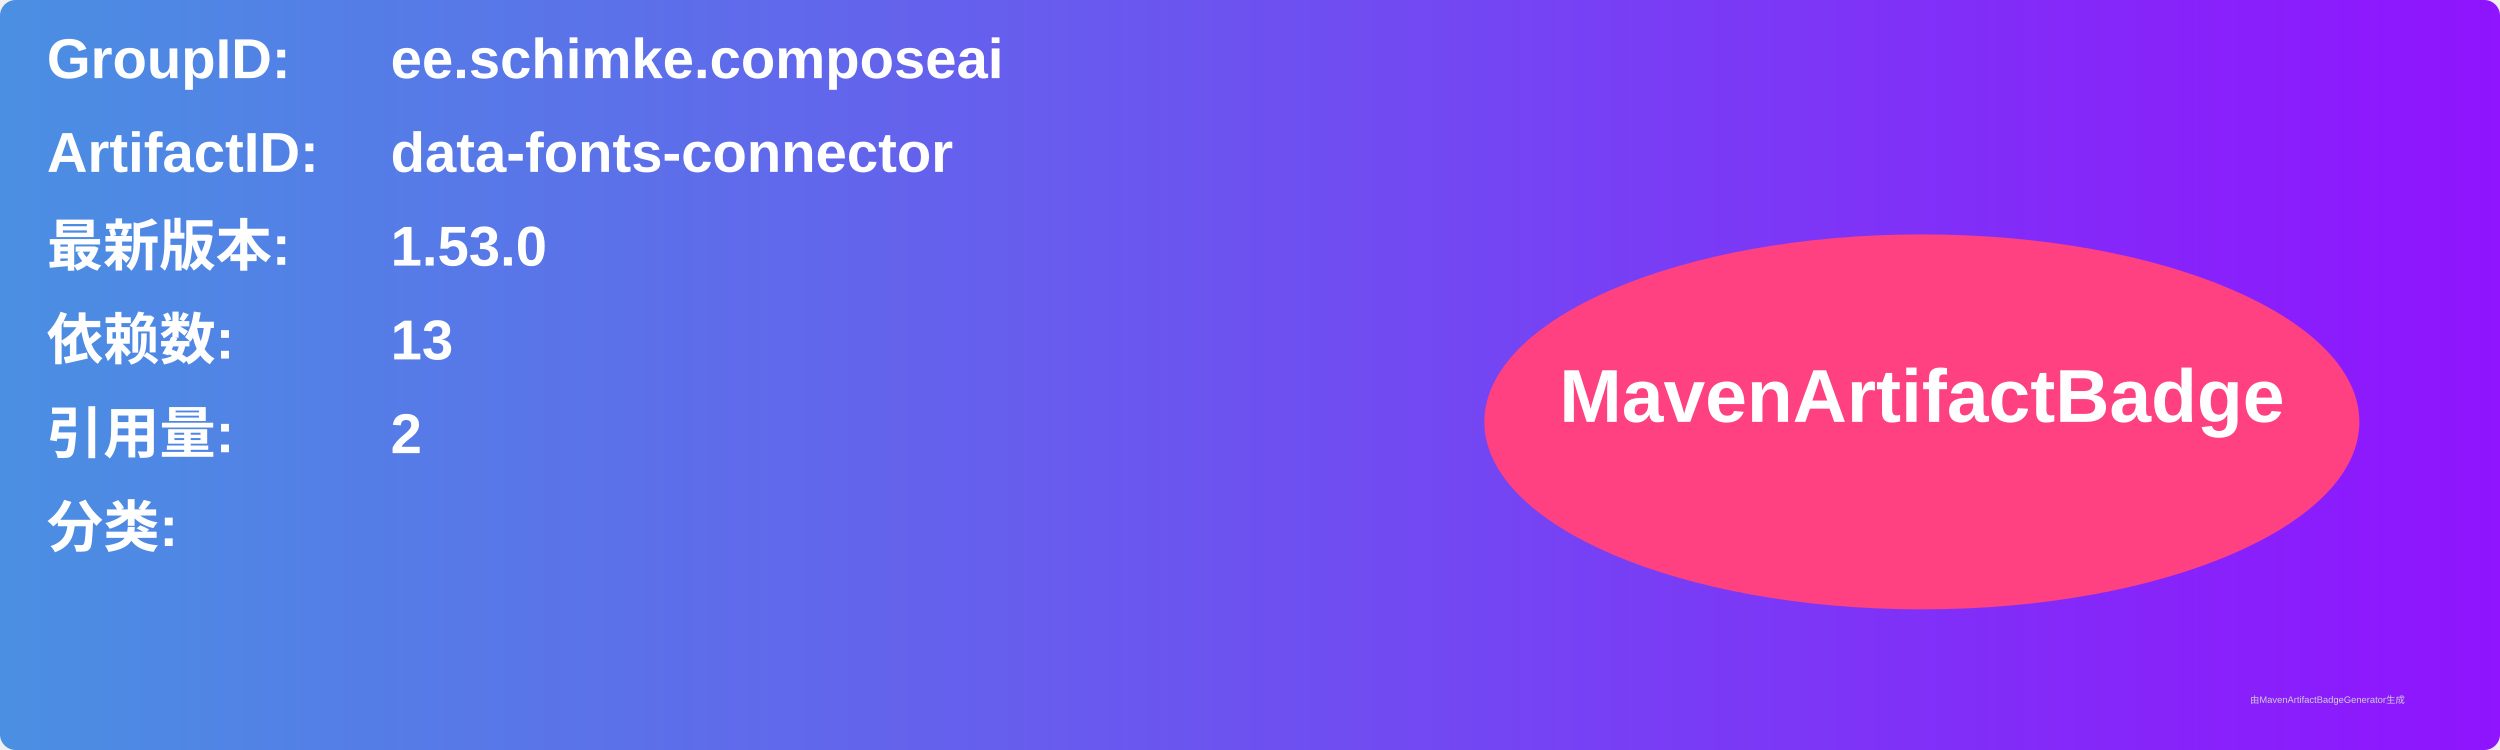
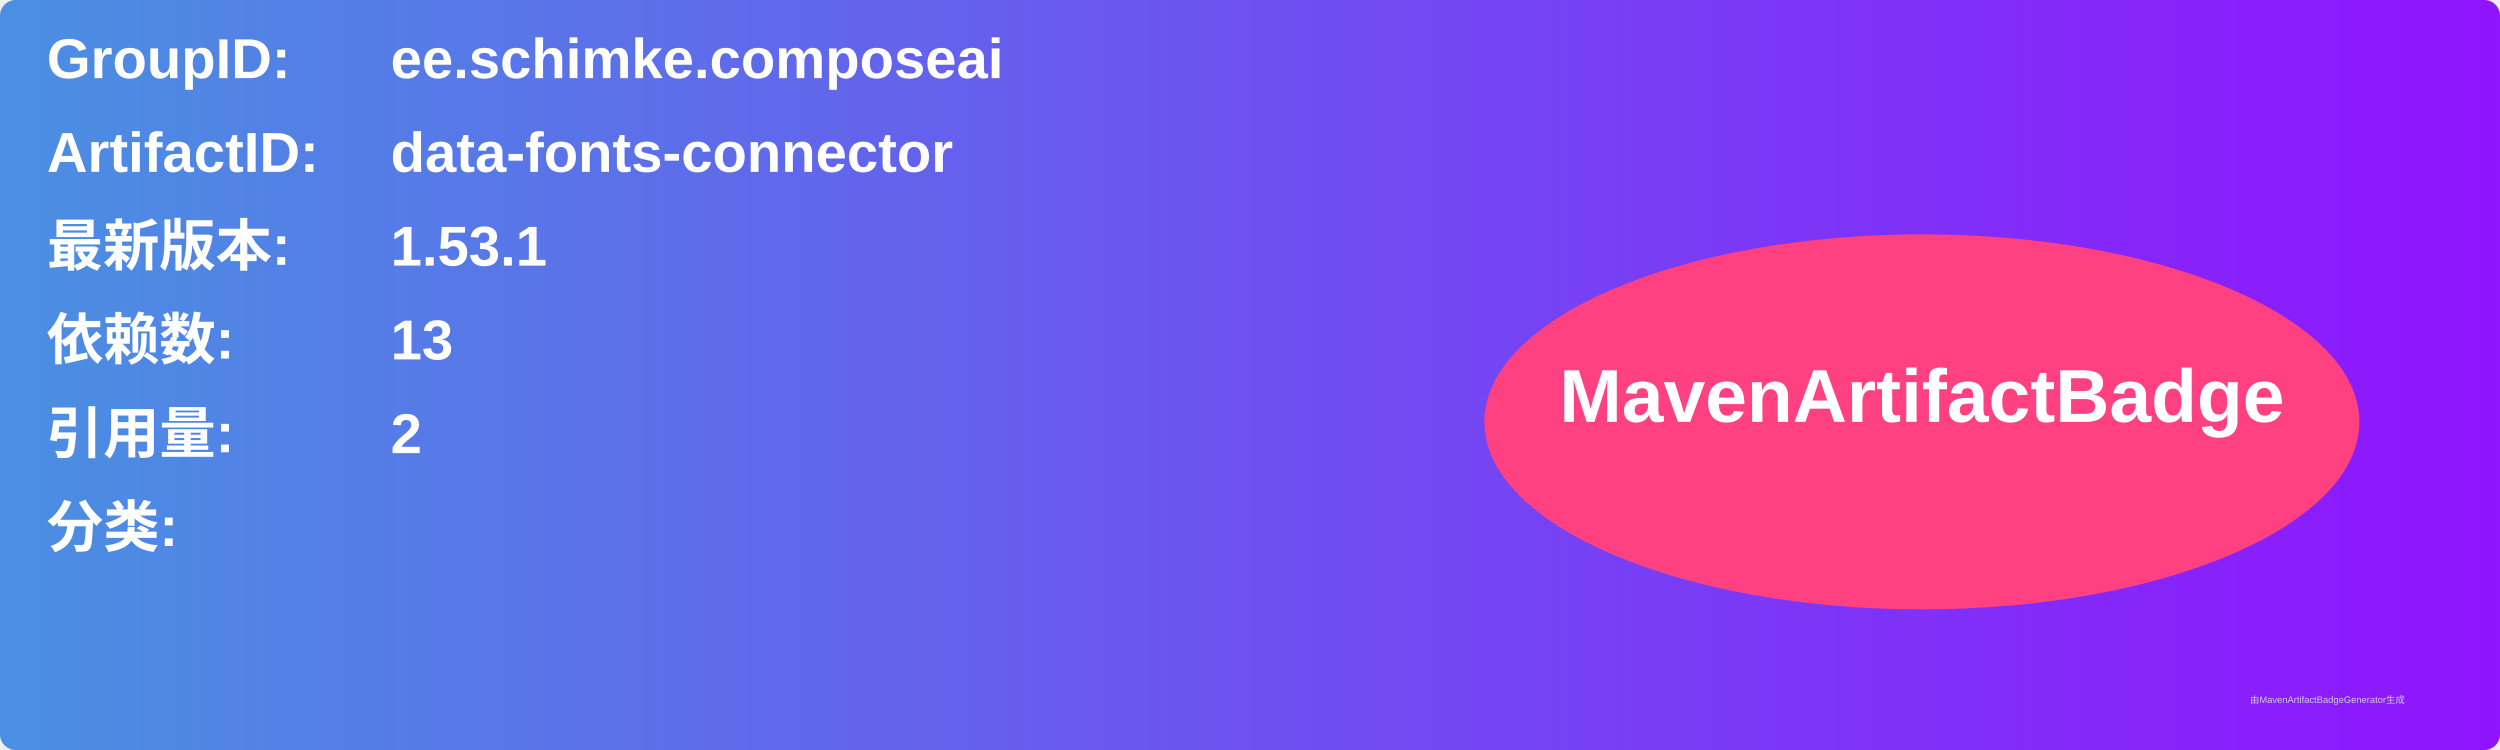
<svg xmlns="http://www.w3.org/2000/svg" width="800" height="240" viewBox="0 0 800 240">
  <linearGradient id="grad" x1="0%" y1="0%" x2="100%" y2="0%">
    <stop offset="0%" stop-color="#4a90e2" />
    <stop offset="100%" stop-color="#9013fe" />
  </linearGradient>
  <rect width="100%" height="100%" rx="5" ry="5" fill="url(#grad)" />
  <g transform="translate(15, 15)">
    <text x="0" y="10" font-family="Arial" font-size="18" fill="white" font-weight="bold" width="260">GroupID:</text>
    <text x="110" y="10" font-family="Arial" font-size="18" fill="white" font-weight="bold" width="460">ee.schimke.composeai</text>
    <text x="0" y="40" font-family="Arial" font-size="18" fill="white" font-weight="bold" width="260">ArtifactID:</text>
    <text x="110" y="40" font-family="Arial" font-size="18" fill="white" font-weight="bold" width="460">data-fonts-connector</text>
    <text x="0" y="70" font-family="Arial" font-size="18" fill="white" font-weight="bold">最新版本:</text>
    <text x="110" y="70" font-family="Arial" font-size="18" fill="white" font-weight="bold">
-       <tspan font-weight="bold">1.53.0</tspan>
+       <tspan font-weight="bold">1.53.1</tspan>
    </text>
    <text x="0" y="100" font-family="Arial" font-size="18" fill="white" font-weight="bold">依赖数: </text>
    <text x="110" y="100" font-family="Arial" font-size="18" fill="white">
      <tspan font-weight="bold">13</tspan>
    </text>
    <text x="0" y="130" font-family="Arial" font-size="18" fill="white" font-weight="bold">引用量: </text>
    <text x="110" y="130" font-family="Arial" font-size="18" fill="white">
      <tspan font-weight="bold">2</tspan>
    </text>
    <text x="0" y="160" font-family="Arial" font-size="18" fill="white" font-weight="bold">分类:</text>
    <text x="10" y="190" font-family="Arial" font-size="10" fill="white">
      <tspan font-weight="bold" />
    </text>
    <ellipse cx="600" cy="120" rx="140" ry="60" fill="#ff4081" />
    <text x="600" y="120" text-anchor="middle" font-family="Arial" font-size="24" fill="white" font-weight="bold">MavenArtifactBadge</text>
  </g>
  <text x="720" y="225" font-family="Arial" font-size="3" fill="#d0d0d0">由MavenArtifactBadgeGenerator生成</text>
</svg>
